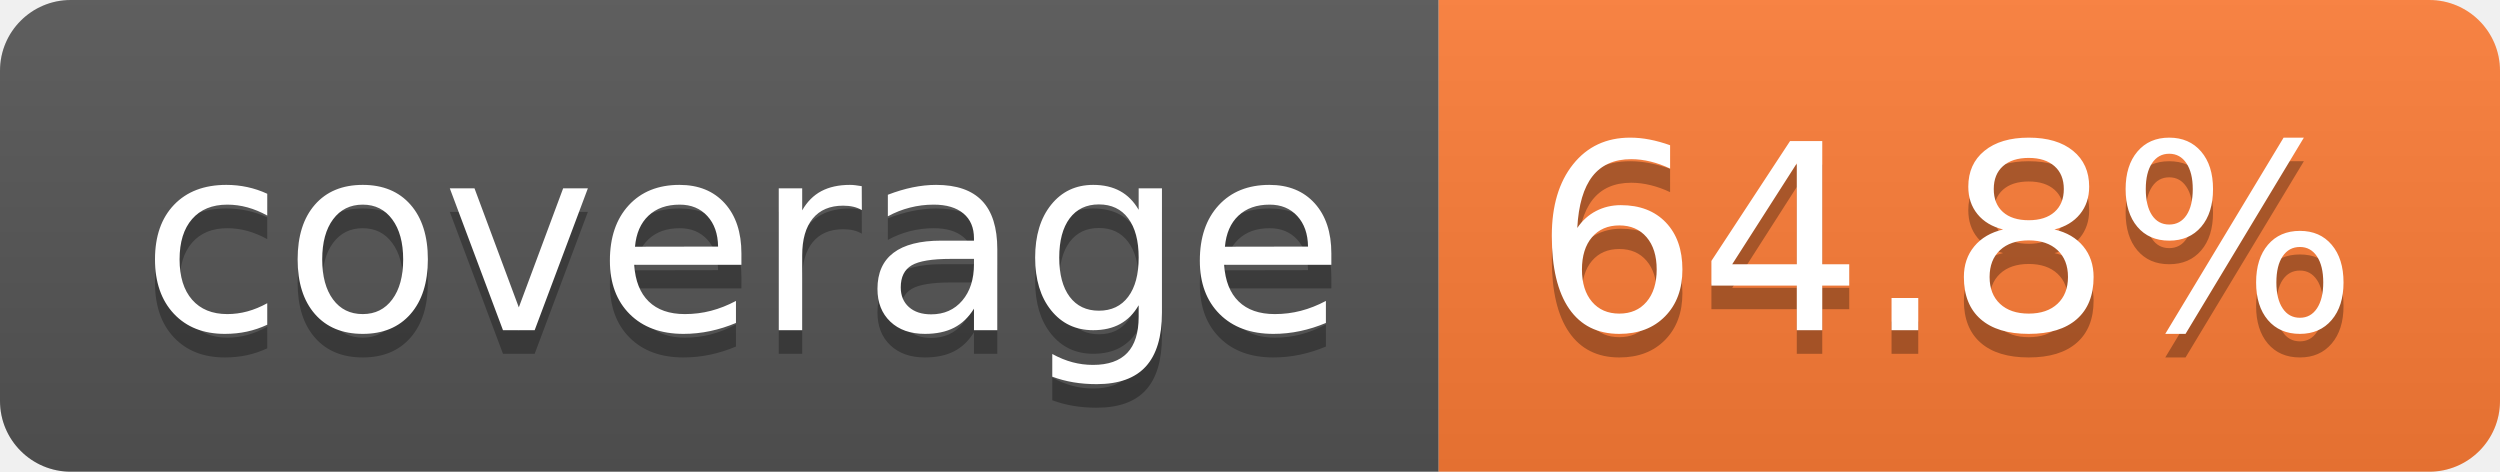
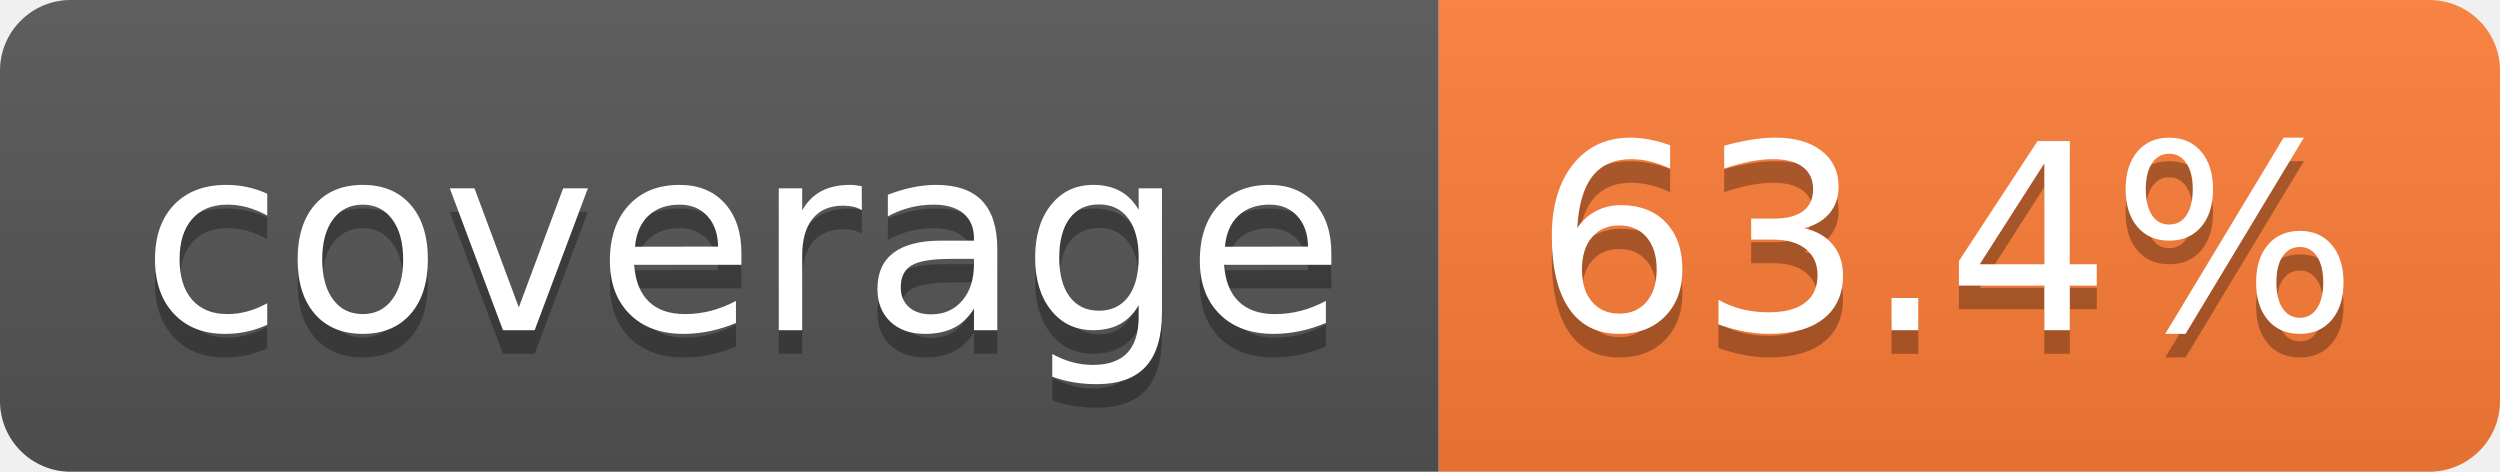
- <svg xmlns="http://www.w3.org/2000/svg" width="106" height="20" role="img" aria-label="coverage: 64.8%">
+ <svg xmlns="http://www.w3.org/2000/svg" width="106" height="20" role="img" aria-label="coverage: 63.4%">
  <linearGradient id="s" x2="0" y2="100%">
    <stop offset="0" stop-color="#bbb" stop-opacity=".1" />
    <stop offset="1" stop-opacity=".1" />
  </linearGradient>
  <clipPath id="r">
    <rect width="106" height="20" rx="3" fill="#fff" />
  </clipPath>
  <g clip-path="url(#r)">
    <rect width="61" height="20" fill="#555" />
    <rect x="61" width="45" height="20" fill="#fe7d37" />
    <rect width="106" height="20" fill="url(#s)" />
  </g>
  <g fill="#fff" text-anchor="middle" font-family="Verdana,Geneva,DejaVu Sans,sans-serif" text-rendering="geometricPrecision" font-size="110">
    <text aria-hidden="true" x="315" y="150" fill="#010101" fill-opacity=".3" transform="scale(.1)" textLength="510">coverage</text>
    <text x="315" y="140" transform="scale(.1)" fill="#fff" textLength="510">coverage</text>
-     <text aria-hidden="true" x="825" y="150" fill="#010101" fill-opacity=".3" transform="scale(.1)" textLength="350">64.8%</text>
-     <text x="825" y="140" transform="scale(.1)" fill="#fff" textLength="350">64.8%</text>
+     <text aria-hidden="true" x="825" y="150" fill="#010101" fill-opacity=".3" transform="scale(.1)" textLength="350">63.4%</text>
+     <text x="825" y="140" transform="scale(.1)" fill="#fff" textLength="350">63.4%</text>
  </g>
</svg>
